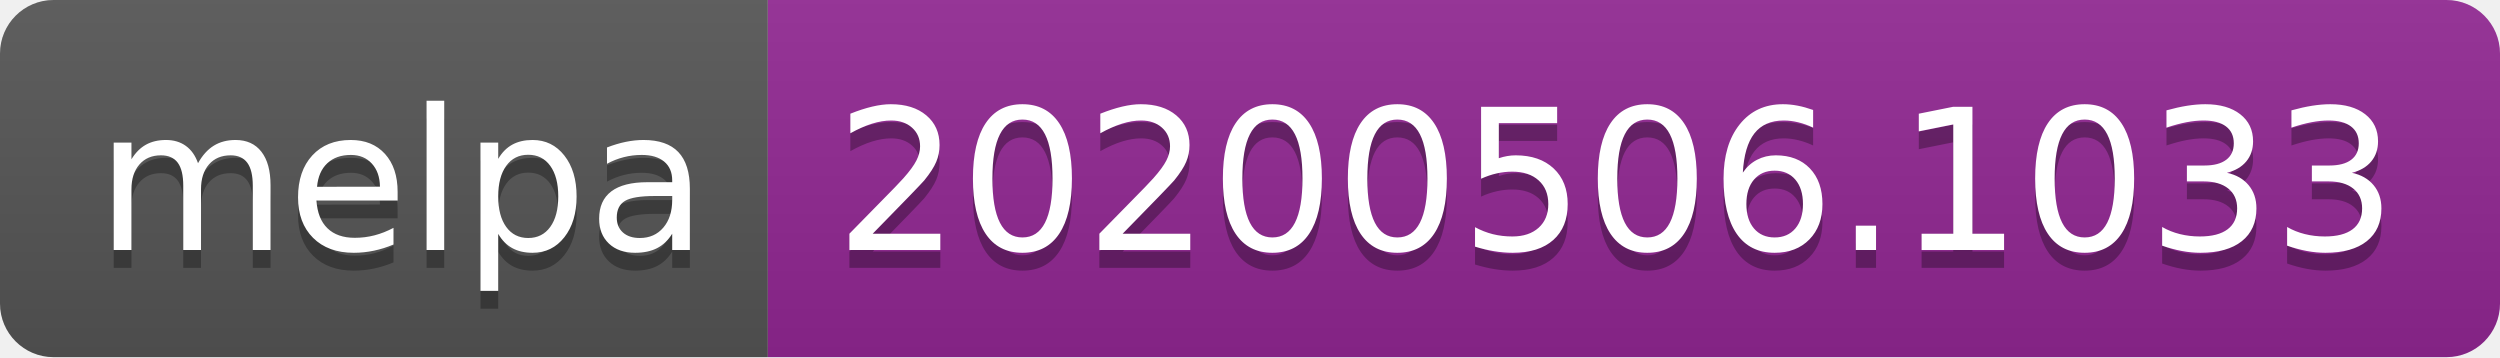
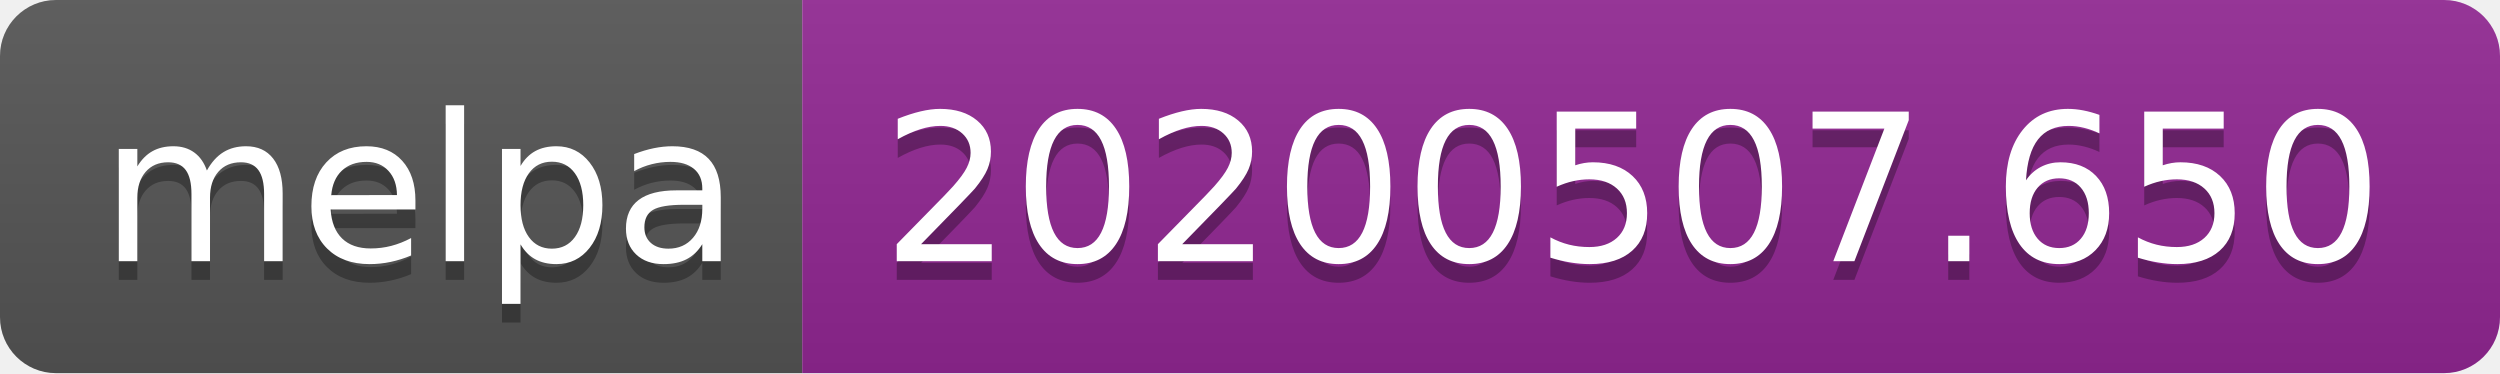
- <svg xmlns="http://www.w3.org/2000/svg" width="140" height="20">
+ <svg xmlns="http://www.w3.org/2000/svg" width="134" height="20">
  <linearGradient id="s" x2="0" y2="100%">
    <stop offset="0" stop-color="#bbb" stop-opacity=".1" />
    <stop offset="1" stop-opacity=".1" />
  </linearGradient>
  <clipPath id="r">
-     <rect width="140" height="20" rx="3" fill="#fff" />
+     <rect width="134" height="20" rx="3" fill="#fff" />
  </clipPath>
  <g clip-path="url(#r)">
    <rect width="43" height="20" fill="#555" />
-     <rect x="43" width="97" height="20" fill="#922793" />
-     <rect width="140" height="20" fill="url(#s)" />
+     <rect x="43" width="91" height="20" fill="#922793" />
+     <rect width="134" height="20" fill="url(#s)" />
  </g>
  <g fill="#fff" text-anchor="middle" font-family="Verdana,Geneva,DejaVu Sans,sans-serif" text-rendering="geometricPrecision" font-size="110">
    <text x="225" y="150" fill="#010101" fill-opacity=".3" transform="scale(.1)" textLength="330">melpa</text>
    <text x="225" y="140" transform="scale(.1)" textLength="330">melpa</text>
-     <text x="905" y="150" fill="#010101" fill-opacity=".3" transform="scale(.1)" textLength="870">20200506.1033</text>
-     <text x="905" y="140" transform="scale(.1)" textLength="870">20200506.1033</text>
+     <text x="875" y="150" fill="#010101" fill-opacity=".3" transform="scale(.1)" textLength="810">20200507.650</text>
+     <text x="875" y="140" transform="scale(.1)" textLength="810">20200507.650</text>
  </g>
</svg>
